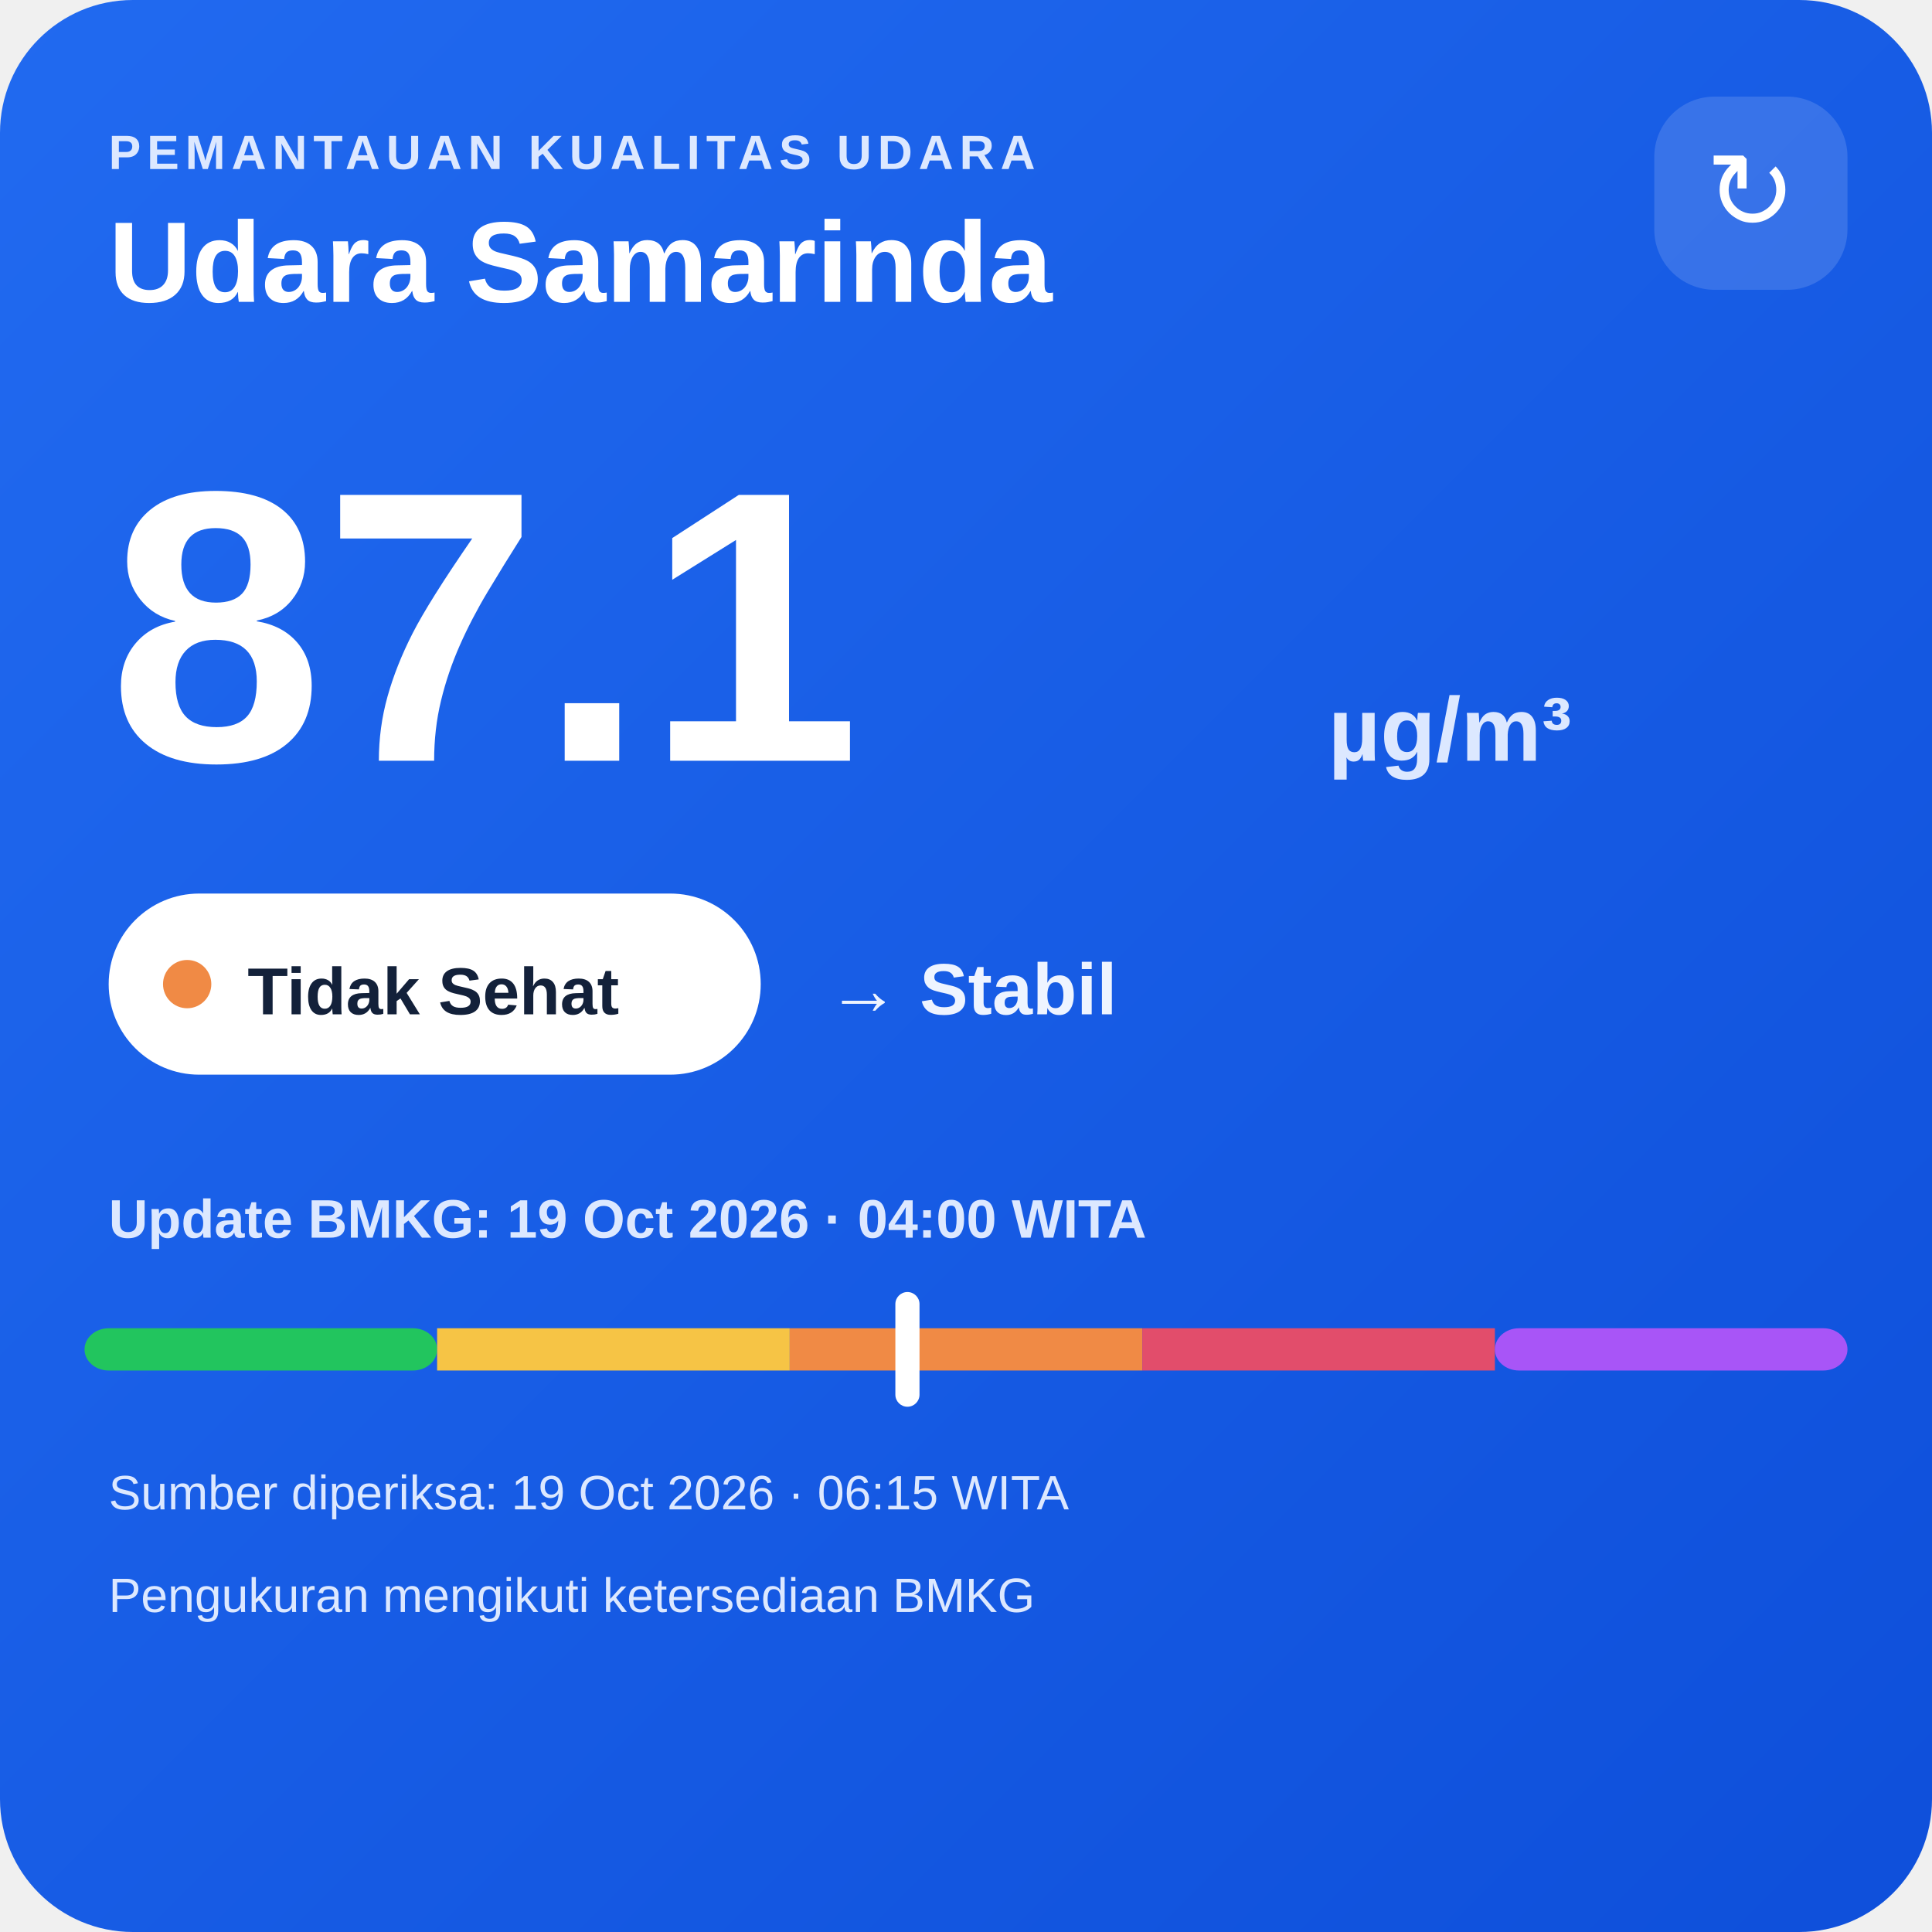
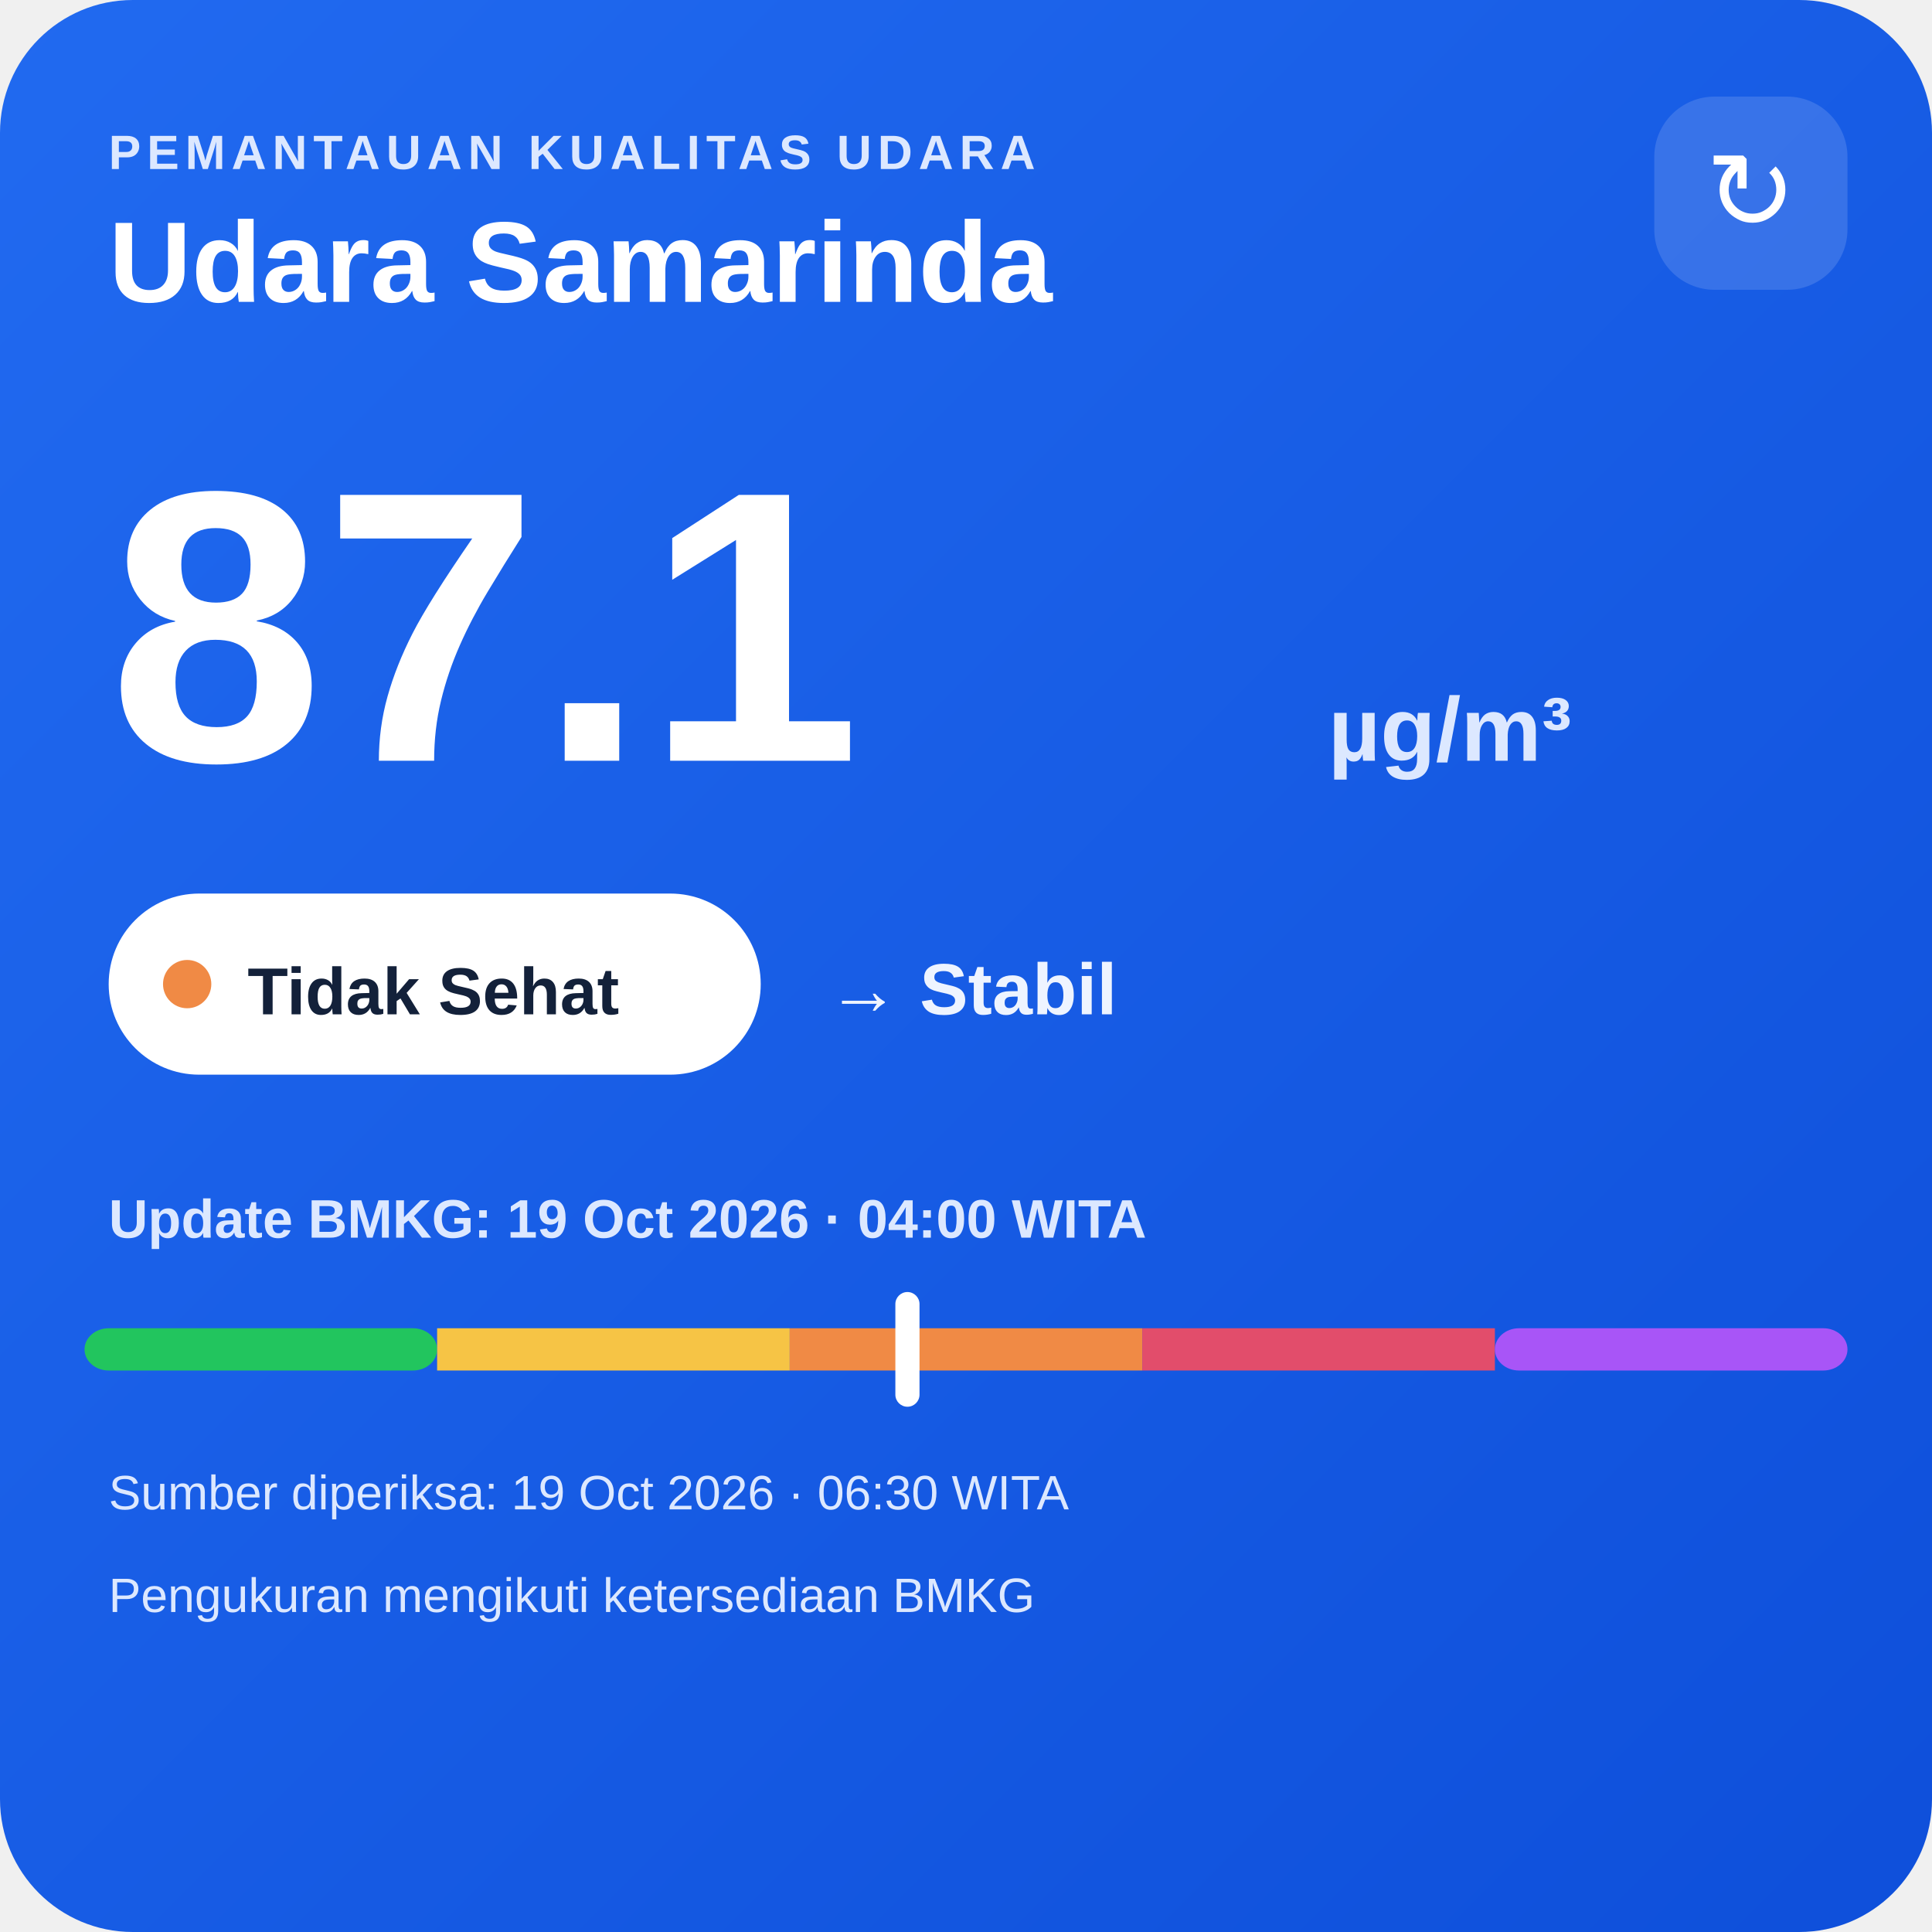
<svg xmlns="http://www.w3.org/2000/svg" width="320" height="320" viewBox="0 0 320 320">
  <defs>
    <linearGradient id="bg" x1="0" y1="0" x2="1" y2="1">
      <stop offset="0" stop-color="#216af0" />
      <stop offset="1" stop-color="#0e4fda" />
    </linearGradient>
  </defs>
  <rect width="320" height="320" rx="22" fill="url(#bg)" />
  <text x="18" y="28" fill="#dce8ff" font-family="Arial,sans-serif" font-size="8" font-weight="700" letter-spacing="1">PEMANTAUAN KUALITAS UDARA</text>
  <text x="18" y="50" fill="#ffffff" font-family="Arial,sans-serif" font-size="19" font-weight="700">Udara Samarinda</text>
  <rect x="274" y="16" width="32" height="32" rx="10" fill="#ffffff" fill-opacity=".14" />
  <text x="290" y="38" text-anchor="middle" fill="#ffffff" font-family="Arial,sans-serif" font-size="18">↻</text>
  <text x="18" y="126" fill="#ffffff" font-family="Arial,sans-serif" font-size="64" font-weight="800">87.1</text>
  <text x="220" y="126" fill="#dce8ff" font-family="Arial,sans-serif" font-size="15" font-weight="700">µg/m³</text>
  <rect x="18" y="148" width="108" height="30" rx="15" fill="#ffffff" />
  <circle cx="31" cy="163" r="4" fill="#f08a45" />
  <text x="41" y="168" fill="#13213a" font-family="Arial,sans-serif" font-size="11" font-weight="700">Tidak Sehat</text>
  <text x="137" y="168" fill="#eef4ff" font-family="Arial,sans-serif" font-size="12" font-weight="700">→ Stabil</text>
  <text x="18" y="205" fill="#dce8ff" font-family="Arial,sans-serif" font-size="9" font-weight="700">Update BMKG: 19 Oct 2026 · 04:00 WITA</text>
  <rect x="14" y="220" width="58.4" height="7" rx="4" fill="#22c55e" />
  <rect x="72.4" y="220" width="58.4" height="7" fill="#f6c445" />
  <rect x="130.8" y="220" width="58.4" height="7" fill="#f08a45" />
  <rect x="189.2" y="220" width="58.4" height="7" fill="#e24d6b" />
  <rect x="247.6" y="220" width="58.4" height="7" rx="4" fill="#a855f7" />
  <rect x="148.3" y="214" width="4" height="19" rx="2" fill="#ffffff" />
-   <text x="18" y="250" fill="#dce8ff" font-family="Arial,sans-serif" font-size="8">Sumber diperiksa: 19 Oct 2026 · 06:15 WITA</text>
+   <text x="18" y="250" fill="#dce8ff" font-family="Arial,sans-serif" font-size="8">Sumber diperiksa: 19 Oct 2026 · 06:30 WITA</text>
  <text x="18" y="267" fill="#dce8ff" font-family="Arial,sans-serif" font-size="8">Pengukuran mengikuti ketersediaan BMKG</text>
</svg>
